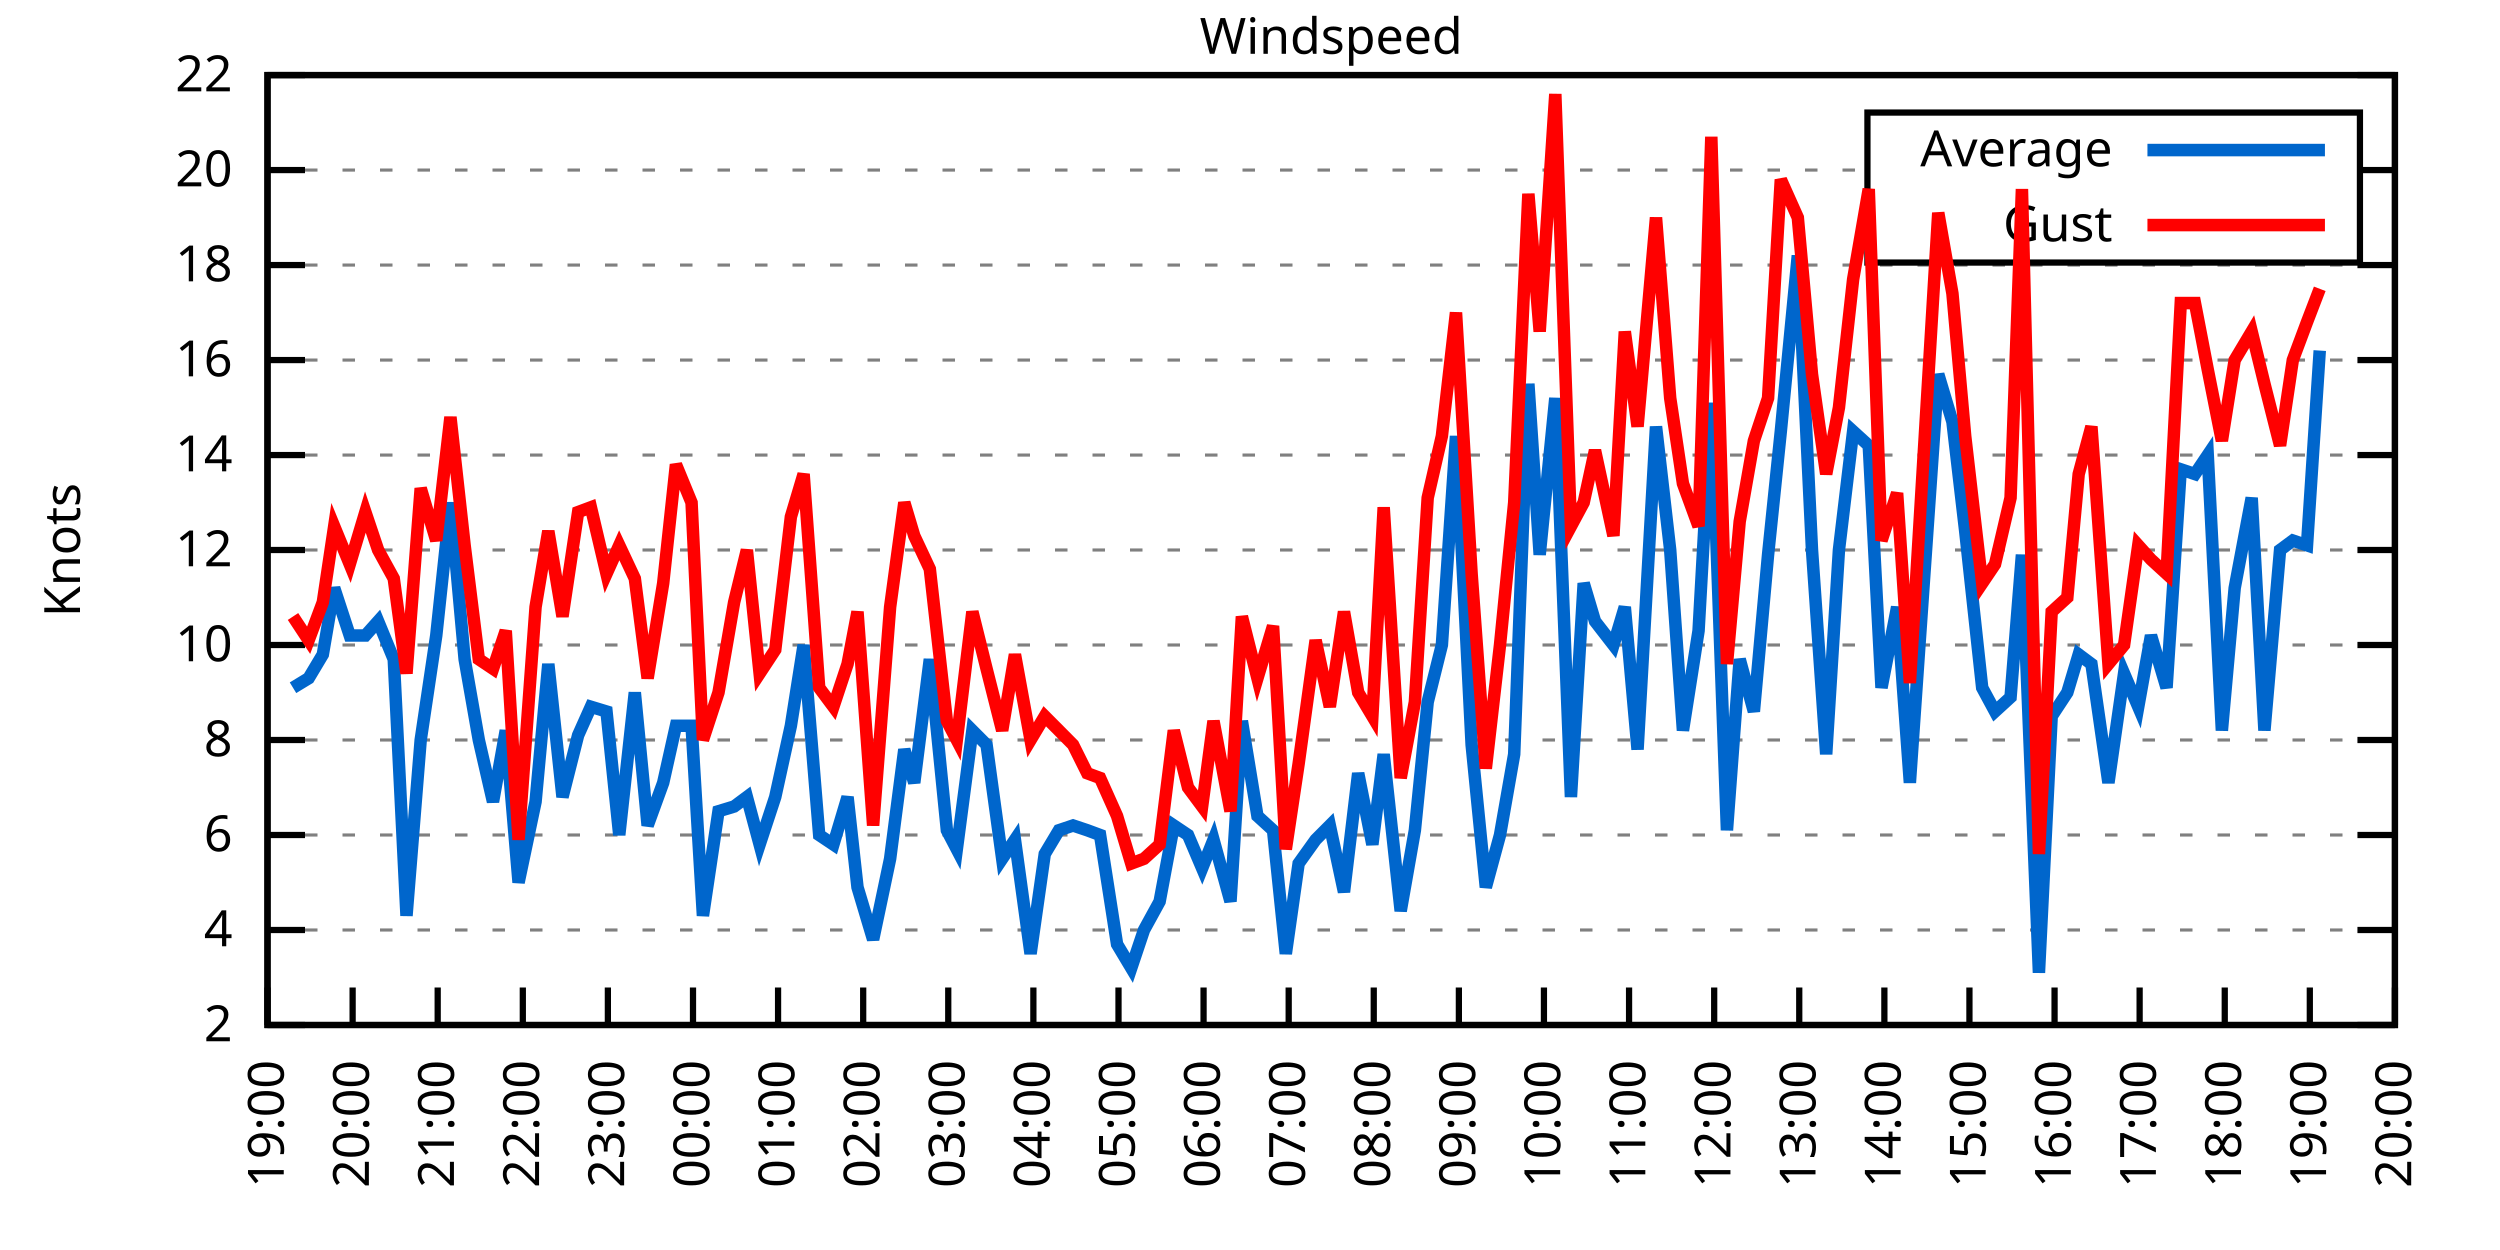
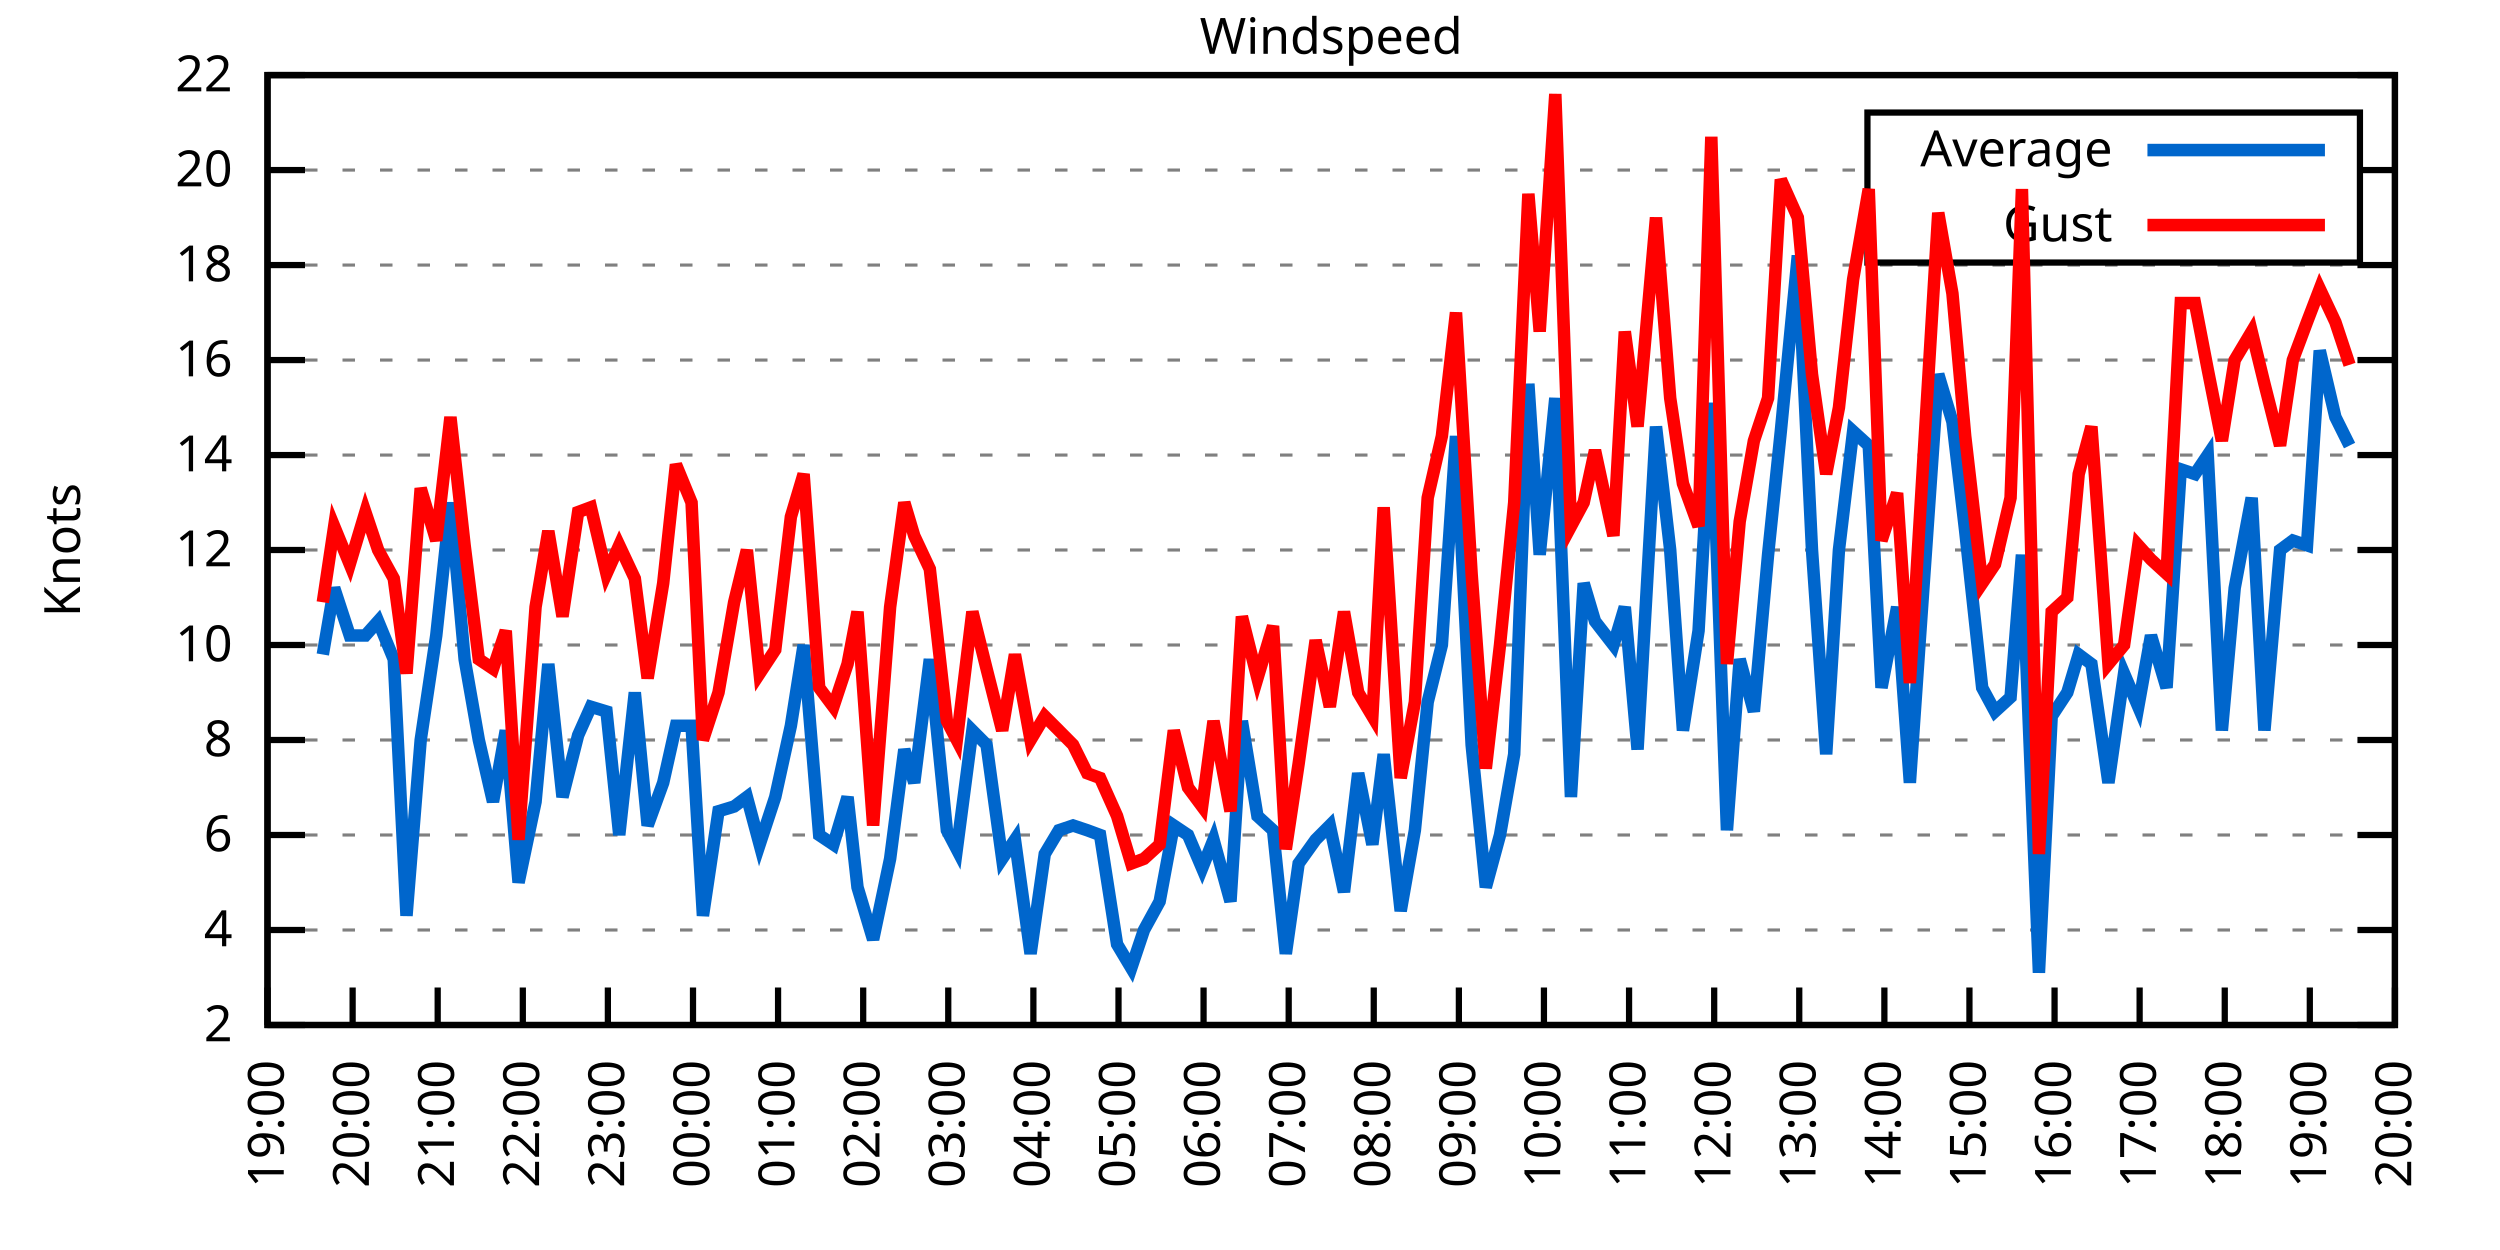
<svg xmlns="http://www.w3.org/2000/svg" xmlns:xlink="http://www.w3.org/1999/xlink" width="400" height="200" viewBox="0 0 400 200">
  <g id="gnuplot_canvas">
    <rect x="0" y="0" width="400" height="200" fill="none" />
    <defs>
      <circle id="gpDot" r="0.5" stroke-width="0.5" stroke="currentColor" />
      <path id="gpPt0" stroke-width="0.333" stroke="currentColor" d="M-1,0 h2 M0,-1 v2" />
      <path id="gpPt1" stroke-width="0.333" stroke="currentColor" d="M-1,-1 L1,1 M1,-1 L-1,1" />
      <path id="gpPt2" stroke-width="0.333" stroke="currentColor" d="M-1,0 L1,0 M0,-1 L0,1 M-1,-1 L1,1 M-1,1 L1,-1" />
      <rect id="gpPt3" stroke-width="0.333" stroke="currentColor" x="-1" y="-1" width="2" height="2" />
      <rect id="gpPt4" stroke-width="0.333" stroke="currentColor" fill="currentColor" x="-1" y="-1" width="2" height="2" />
      <circle id="gpPt5" stroke-width="0.333" stroke="currentColor" cx="0" cy="0" r="1" />
      <use xlink:href="#gpPt5" id="gpPt6" fill="currentColor" stroke="none" />
      <path id="gpPt7" stroke-width="0.333" stroke="currentColor" d="M0,-1.33 L-1.33,0.67 L1.33,0.67 z" />
      <use xlink:href="#gpPt7" id="gpPt8" fill="currentColor" stroke="none" />
      <use xlink:href="#gpPt7" id="gpPt9" stroke="currentColor" transform="rotate(180)" />
      <use xlink:href="#gpPt9" id="gpPt10" fill="currentColor" stroke="none" />
      <use xlink:href="#gpPt3" id="gpPt11" stroke="currentColor" transform="rotate(45)" />
      <use xlink:href="#gpPt11" id="gpPt12" fill="currentColor" stroke="none" />
      <path id="gpPt13" stroke-width="0.333" stroke="currentColor" d="M0,1.330 L1.265,0.411 L0.782,-1.067 L-0.782,-1.076 L-1.265,0.411 z" />
      <use xlink:href="#gpPt13" id="gpPt14" fill="currentColor" stroke="none" />
      <filter id="textbox" filterUnits="objectBoundingBox" x="0" y="0" height="1" width="1">
        <feFlood flood-color="white" flood-opacity="1" result="bgnd" />
        <feComposite in="SourceGraphic" in2="bgnd" operator="atop" />
      </filter>
      <filter id="greybox" filterUnits="objectBoundingBox" x="0" y="0" height="1" width="1">
        <feFlood flood-color="lightgrey" flood-opacity="1" result="grey" />
        <feComposite in="SourceGraphic" in2="grey" operator="atop" />
      </filter>
    </defs>
    <g fill="none" color="white" stroke="currentColor" stroke-width="1.00" stroke-linecap="butt" stroke-linejoin="miter">
</g>
    <g fill="none" color="black" stroke="currentColor" stroke-width="1.00" stroke-linecap="butt" stroke-linejoin="miter">
      <g stroke="none" shape-rendering="crispEdges">
        <polygon fill="rgb(255, 255, 255)" points="42.80,164.00 383.18,164.00 383.18,12.02 42.80,12.02 " />
      </g>
    </g>
    <g fill="none" color="black" stroke="currentColor" stroke-width="1.00" stroke-linecap="butt" stroke-linejoin="miter">
</g>
    <g fill="none" color="black" stroke="black" stroke-width="0.50" stroke-linecap="butt" stroke-linejoin="miter">
</g>
    <g fill="none" color="gray" stroke="currentColor" stroke-width="0.50" stroke-linecap="butt" stroke-linejoin="miter">
      <path stroke="gray" stroke-dasharray="2,4" class="gridline" d="M42.80,164.00 L383.19,164.00  " />
    </g>
    <g fill="none" color="gray" stroke="gray" stroke-width="1.00" stroke-linecap="butt" stroke-linejoin="miter">
</g>
    <g fill="none" color="black" stroke="currentColor" stroke-width="1.00" stroke-linecap="butt" stroke-linejoin="miter">
      <path stroke="black" d="M42.80,164.00 L48.80,164.00 M383.19,164.00 L377.19,164.00  " />
      <g transform="translate(37.20,166.60)" stroke="none" fill="black" font-family="Sans" font-size="8.00" text-anchor="end">
        <text>
          <tspan font-family="Sans"> 2</tspan>
        </text>
      </g>
    </g>
    <g fill="none" color="black" stroke="currentColor" stroke-width="1.00" stroke-linecap="butt" stroke-linejoin="miter">
</g>
    <g fill="none" color="black" stroke="black" stroke-width="0.50" stroke-linecap="butt" stroke-linejoin="miter">
</g>
    <g fill="none" color="gray" stroke="currentColor" stroke-width="0.50" stroke-linecap="butt" stroke-linejoin="miter">
      <path stroke="gray" stroke-dasharray="2,4" class="gridline" d="M42.80,148.80 L383.19,148.80  " />
    </g>
    <g fill="none" color="gray" stroke="gray" stroke-width="1.00" stroke-linecap="butt" stroke-linejoin="miter">
</g>
    <g fill="none" color="black" stroke="currentColor" stroke-width="1.00" stroke-linecap="butt" stroke-linejoin="miter">
      <path stroke="black" d="M42.80,148.80 L48.80,148.80 M383.19,148.80 L377.19,148.80  " />
      <g transform="translate(37.20,151.40)" stroke="none" fill="black" font-family="Sans" font-size="8.00" text-anchor="end">
        <text>
          <tspan font-family="Sans"> 4</tspan>
        </text>
      </g>
    </g>
    <g fill="none" color="black" stroke="currentColor" stroke-width="1.00" stroke-linecap="butt" stroke-linejoin="miter">
</g>
    <g fill="none" color="black" stroke="black" stroke-width="0.50" stroke-linecap="butt" stroke-linejoin="miter">
</g>
    <g fill="none" color="gray" stroke="currentColor" stroke-width="0.50" stroke-linecap="butt" stroke-linejoin="miter">
      <path stroke="gray" stroke-dasharray="2,4" class="gridline" d="M42.80,133.60 L383.19,133.60  " />
    </g>
    <g fill="none" color="gray" stroke="gray" stroke-width="1.00" stroke-linecap="butt" stroke-linejoin="miter">
</g>
    <g fill="none" color="black" stroke="currentColor" stroke-width="1.00" stroke-linecap="butt" stroke-linejoin="miter">
      <path stroke="black" d="M42.80,133.60 L48.80,133.60 M383.19,133.60 L377.19,133.60  " />
      <g transform="translate(37.20,136.20)" stroke="none" fill="black" font-family="Sans" font-size="8.00" text-anchor="end">
        <text>
          <tspan font-family="Sans"> 6</tspan>
        </text>
      </g>
    </g>
    <g fill="none" color="black" stroke="currentColor" stroke-width="1.00" stroke-linecap="butt" stroke-linejoin="miter">
</g>
    <g fill="none" color="black" stroke="black" stroke-width="0.50" stroke-linecap="butt" stroke-linejoin="miter">
</g>
    <g fill="none" color="gray" stroke="currentColor" stroke-width="0.50" stroke-linecap="butt" stroke-linejoin="miter">
      <path stroke="gray" stroke-dasharray="2,4" class="gridline" d="M42.80,118.40 L383.19,118.40  " />
    </g>
    <g fill="none" color="gray" stroke="gray" stroke-width="1.00" stroke-linecap="butt" stroke-linejoin="miter">
</g>
    <g fill="none" color="black" stroke="currentColor" stroke-width="1.00" stroke-linecap="butt" stroke-linejoin="miter">
      <path stroke="black" d="M42.80,118.40 L48.80,118.40 M383.19,118.40 L377.19,118.40  " />
      <g transform="translate(37.20,121.00)" stroke="none" fill="black" font-family="Sans" font-size="8.00" text-anchor="end">
        <text>
          <tspan font-family="Sans"> 8</tspan>
        </text>
      </g>
    </g>
    <g fill="none" color="black" stroke="currentColor" stroke-width="1.00" stroke-linecap="butt" stroke-linejoin="miter">
</g>
    <g fill="none" color="black" stroke="black" stroke-width="0.50" stroke-linecap="butt" stroke-linejoin="miter">
</g>
    <g fill="none" color="gray" stroke="currentColor" stroke-width="0.50" stroke-linecap="butt" stroke-linejoin="miter">
      <path stroke="gray" stroke-dasharray="2,4" class="gridline" d="M42.80,103.20 L383.19,103.20  " />
    </g>
    <g fill="none" color="gray" stroke="gray" stroke-width="1.00" stroke-linecap="butt" stroke-linejoin="miter">
</g>
    <g fill="none" color="black" stroke="currentColor" stroke-width="1.00" stroke-linecap="butt" stroke-linejoin="miter">
      <path stroke="black" d="M42.80,103.20 L48.80,103.20 M383.19,103.20 L377.19,103.20  " />
      <g transform="translate(37.20,105.80)" stroke="none" fill="black" font-family="Sans" font-size="8.00" text-anchor="end">
        <text>
          <tspan font-family="Sans"> 10</tspan>
        </text>
      </g>
    </g>
    <g fill="none" color="black" stroke="currentColor" stroke-width="1.00" stroke-linecap="butt" stroke-linejoin="miter">
</g>
    <g fill="none" color="black" stroke="black" stroke-width="0.50" stroke-linecap="butt" stroke-linejoin="miter">
</g>
    <g fill="none" color="gray" stroke="currentColor" stroke-width="0.50" stroke-linecap="butt" stroke-linejoin="miter">
      <path stroke="gray" stroke-dasharray="2,4" class="gridline" d="M42.80,88.00 L383.19,88.00  " />
    </g>
    <g fill="none" color="gray" stroke="gray" stroke-width="1.00" stroke-linecap="butt" stroke-linejoin="miter">
</g>
    <g fill="none" color="black" stroke="currentColor" stroke-width="1.00" stroke-linecap="butt" stroke-linejoin="miter">
      <path stroke="black" d="M42.80,88.00 L48.80,88.00 M383.19,88.00 L377.19,88.00  " />
      <g transform="translate(37.20,90.60)" stroke="none" fill="black" font-family="Sans" font-size="8.00" text-anchor="end">
        <text>
          <tspan font-family="Sans"> 12</tspan>
        </text>
      </g>
    </g>
    <g fill="none" color="black" stroke="currentColor" stroke-width="1.00" stroke-linecap="butt" stroke-linejoin="miter">
</g>
    <g fill="none" color="black" stroke="black" stroke-width="0.50" stroke-linecap="butt" stroke-linejoin="miter">
</g>
    <g fill="none" color="gray" stroke="currentColor" stroke-width="0.50" stroke-linecap="butt" stroke-linejoin="miter">
      <path stroke="gray" stroke-dasharray="2,4" class="gridline" d="M42.80,72.81 L383.19,72.81  " />
    </g>
    <g fill="none" color="gray" stroke="gray" stroke-width="1.00" stroke-linecap="butt" stroke-linejoin="miter">
</g>
    <g fill="none" color="black" stroke="currentColor" stroke-width="1.00" stroke-linecap="butt" stroke-linejoin="miter">
      <path stroke="black" d="M42.80,72.81 L48.80,72.81 M383.19,72.81 L377.19,72.81  " />
      <g transform="translate(37.20,75.41)" stroke="none" fill="black" font-family="Sans" font-size="8.00" text-anchor="end">
        <text>
          <tspan font-family="Sans"> 14</tspan>
        </text>
      </g>
    </g>
    <g fill="none" color="black" stroke="currentColor" stroke-width="1.00" stroke-linecap="butt" stroke-linejoin="miter">
</g>
    <g fill="none" color="black" stroke="black" stroke-width="0.50" stroke-linecap="butt" stroke-linejoin="miter">
</g>
    <g fill="none" color="gray" stroke="currentColor" stroke-width="0.50" stroke-linecap="butt" stroke-linejoin="miter">
      <path stroke="gray" stroke-dasharray="2,4" class="gridline" d="M42.80,57.61 L383.19,57.61  " />
    </g>
    <g fill="none" color="gray" stroke="gray" stroke-width="1.00" stroke-linecap="butt" stroke-linejoin="miter">
</g>
    <g fill="none" color="black" stroke="currentColor" stroke-width="1.00" stroke-linecap="butt" stroke-linejoin="miter">
      <path stroke="black" d="M42.80,57.61 L48.80,57.61 M383.19,57.61 L377.19,57.61  " />
      <g transform="translate(37.20,60.21)" stroke="none" fill="black" font-family="Sans" font-size="8.00" text-anchor="end">
        <text>
          <tspan font-family="Sans"> 16</tspan>
        </text>
      </g>
    </g>
    <g fill="none" color="black" stroke="currentColor" stroke-width="1.00" stroke-linecap="butt" stroke-linejoin="miter">
</g>
    <g fill="none" color="black" stroke="black" stroke-width="0.50" stroke-linecap="butt" stroke-linejoin="miter">
</g>
    <g fill="none" color="gray" stroke="currentColor" stroke-width="0.50" stroke-linecap="butt" stroke-linejoin="miter">
      <path stroke="gray" stroke-dasharray="2,4" class="gridline" d="M42.80,42.41 L383.19,42.41  " />
    </g>
    <g fill="none" color="gray" stroke="gray" stroke-width="1.00" stroke-linecap="butt" stroke-linejoin="miter">
</g>
    <g fill="none" color="black" stroke="currentColor" stroke-width="1.00" stroke-linecap="butt" stroke-linejoin="miter">
      <path stroke="black" d="M42.80,42.41 L48.80,42.41 M383.19,42.41 L377.19,42.41  " />
      <g transform="translate(37.20,45.01)" stroke="none" fill="black" font-family="Sans" font-size="8.00" text-anchor="end">
        <text>
          <tspan font-family="Sans"> 18</tspan>
        </text>
      </g>
    </g>
    <g fill="none" color="black" stroke="currentColor" stroke-width="1.00" stroke-linecap="butt" stroke-linejoin="miter">
</g>
    <g fill="none" color="black" stroke="black" stroke-width="0.50" stroke-linecap="butt" stroke-linejoin="miter">
</g>
    <g fill="none" color="gray" stroke="currentColor" stroke-width="0.50" stroke-linecap="butt" stroke-linejoin="miter">
      <path stroke="gray" stroke-dasharray="2,4" class="gridline" d="M42.80,27.21 L298.79,27.21 M377.59,27.21 L383.19,27.21  " />
    </g>
    <g fill="none" color="gray" stroke="gray" stroke-width="1.00" stroke-linecap="butt" stroke-linejoin="miter">
</g>
    <g fill="none" color="black" stroke="currentColor" stroke-width="1.00" stroke-linecap="butt" stroke-linejoin="miter">
      <path stroke="black" d="M42.80,27.21 L48.80,27.21 M383.19,27.21 L377.19,27.21  " />
      <g transform="translate(37.20,29.81)" stroke="none" fill="black" font-family="Sans" font-size="8.00" text-anchor="end">
        <text>
          <tspan font-family="Sans"> 20</tspan>
        </text>
      </g>
    </g>
    <g fill="none" color="black" stroke="currentColor" stroke-width="1.00" stroke-linecap="butt" stroke-linejoin="miter">
</g>
    <g fill="none" color="black" stroke="black" stroke-width="0.50" stroke-linecap="butt" stroke-linejoin="miter">
</g>
    <g fill="none" color="gray" stroke="currentColor" stroke-width="0.50" stroke-linecap="butt" stroke-linejoin="miter">
      <path stroke="gray" stroke-dasharray="2,4" class="gridline" d="M42.80,12.01 L383.19,12.01  " />
    </g>
    <g fill="none" color="gray" stroke="gray" stroke-width="1.00" stroke-linecap="butt" stroke-linejoin="miter">
</g>
    <g fill="none" color="black" stroke="currentColor" stroke-width="1.00" stroke-linecap="butt" stroke-linejoin="miter">
      <path stroke="black" d="M42.80,12.01 L48.80,12.01 M383.19,12.01 L377.19,12.01  " />
      <g transform="translate(37.20,14.61)" stroke="none" fill="black" font-family="Sans" font-size="8.00" text-anchor="end">
        <text>
          <tspan font-family="Sans"> 22</tspan>
        </text>
      </g>
    </g>
    <g fill="none" color="black" stroke="currentColor" stroke-width="1.00" stroke-linecap="butt" stroke-linejoin="miter">
      <path stroke="black" d="M42.80,164.00 L42.80,158.00  " />
      <g transform="translate(45.40,169.60) rotate(270.00)" stroke="none" fill="black" font-family="Sans" font-size="8.00" text-anchor="end">
        <text>
          <tspan font-family="Sans">19:00</tspan>
        </text>
      </g>
    </g>
    <g fill="none" color="black" stroke="currentColor" stroke-width="1.00" stroke-linecap="butt" stroke-linejoin="miter">
      <path stroke="black" d="M56.42,164.00 L56.42,158.00  " />
      <g transform="translate(59.02,169.60) rotate(270.00)" stroke="none" fill="black" font-family="Sans" font-size="8.00" text-anchor="end">
        <text>
          <tspan font-family="Sans">20:00</tspan>
        </text>
      </g>
    </g>
    <g fill="none" color="black" stroke="currentColor" stroke-width="1.00" stroke-linecap="butt" stroke-linejoin="miter">
      <path stroke="black" d="M70.03,164.00 L70.03,158.00  " />
      <g transform="translate(72.63,169.60) rotate(270.00)" stroke="none" fill="black" font-family="Sans" font-size="8.00" text-anchor="end">
        <text>
          <tspan font-family="Sans">21:00</tspan>
        </text>
      </g>
    </g>
    <g fill="none" color="black" stroke="currentColor" stroke-width="1.00" stroke-linecap="butt" stroke-linejoin="miter">
      <path stroke="black" d="M83.65,164.00 L83.65,158.00  " />
      <g transform="translate(86.25,169.60) rotate(270.00)" stroke="none" fill="black" font-family="Sans" font-size="8.00" text-anchor="end">
        <text>
          <tspan font-family="Sans">22:00</tspan>
        </text>
      </g>
    </g>
    <g fill="none" color="black" stroke="currentColor" stroke-width="1.00" stroke-linecap="butt" stroke-linejoin="miter">
      <path stroke="black" d="M97.26,164.00 L97.26,158.00  " />
      <g transform="translate(99.86,169.60) rotate(270.00)" stroke="none" fill="black" font-family="Sans" font-size="8.00" text-anchor="end">
        <text>
          <tspan font-family="Sans">23:00</tspan>
        </text>
      </g>
    </g>
    <g fill="none" color="black" stroke="currentColor" stroke-width="1.00" stroke-linecap="butt" stroke-linejoin="miter">
      <path stroke="black" d="M110.88,164.00 L110.88,158.00  " />
      <g transform="translate(113.48,169.60) rotate(270.00)" stroke="none" fill="black" font-family="Sans" font-size="8.00" text-anchor="end">
        <text>
          <tspan font-family="Sans">00:00</tspan>
        </text>
      </g>
    </g>
    <g fill="none" color="black" stroke="currentColor" stroke-width="1.00" stroke-linecap="butt" stroke-linejoin="miter">
      <path stroke="black" d="M124.49,164.00 L124.49,158.00  " />
      <g transform="translate(127.09,169.60) rotate(270.00)" stroke="none" fill="black" font-family="Sans" font-size="8.00" text-anchor="end">
        <text>
          <tspan font-family="Sans">01:00</tspan>
        </text>
      </g>
    </g>
    <g fill="none" color="black" stroke="currentColor" stroke-width="1.00" stroke-linecap="butt" stroke-linejoin="miter">
      <path stroke="black" d="M138.11,164.00 L138.11,158.00  " />
      <g transform="translate(140.71,169.60) rotate(270.00)" stroke="none" fill="black" font-family="Sans" font-size="8.00" text-anchor="end">
        <text>
          <tspan font-family="Sans">02:00</tspan>
        </text>
      </g>
    </g>
    <g fill="none" color="black" stroke="currentColor" stroke-width="1.00" stroke-linecap="butt" stroke-linejoin="miter">
      <path stroke="black" d="M151.72,164.00 L151.72,158.00  " />
      <g transform="translate(154.32,169.60) rotate(270.00)" stroke="none" fill="black" font-family="Sans" font-size="8.00" text-anchor="end">
        <text>
          <tspan font-family="Sans">03:00</tspan>
        </text>
      </g>
    </g>
    <g fill="none" color="black" stroke="currentColor" stroke-width="1.00" stroke-linecap="butt" stroke-linejoin="miter">
      <path stroke="black" d="M165.34,164.00 L165.34,158.00  " />
      <g transform="translate(167.94,169.60) rotate(270.00)" stroke="none" fill="black" font-family="Sans" font-size="8.00" text-anchor="end">
        <text>
          <tspan font-family="Sans">04:00</tspan>
        </text>
      </g>
    </g>
    <g fill="none" color="black" stroke="currentColor" stroke-width="1.00" stroke-linecap="butt" stroke-linejoin="miter">
      <path stroke="black" d="M178.96,164.00 L178.96,158.00  " />
      <g transform="translate(181.56,169.60) rotate(270.00)" stroke="none" fill="black" font-family="Sans" font-size="8.00" text-anchor="end">
        <text>
          <tspan font-family="Sans">05:00</tspan>
        </text>
      </g>
    </g>
    <g fill="none" color="black" stroke="currentColor" stroke-width="1.00" stroke-linecap="butt" stroke-linejoin="miter">
      <path stroke="black" d="M192.57,164.00 L192.57,158.00  " />
      <g transform="translate(195.17,169.60) rotate(270.00)" stroke="none" fill="black" font-family="Sans" font-size="8.00" text-anchor="end">
        <text>
          <tspan font-family="Sans">06:00</tspan>
        </text>
      </g>
    </g>
    <g fill="none" color="black" stroke="currentColor" stroke-width="1.00" stroke-linecap="butt" stroke-linejoin="miter">
      <path stroke="black" d="M206.19,164.00 L206.19,158.00  " />
      <g transform="translate(208.79,169.60) rotate(270.00)" stroke="none" fill="black" font-family="Sans" font-size="8.00" text-anchor="end">
        <text>
          <tspan font-family="Sans">07:00</tspan>
        </text>
      </g>
    </g>
    <g fill="none" color="black" stroke="currentColor" stroke-width="1.00" stroke-linecap="butt" stroke-linejoin="miter">
      <path stroke="black" d="M219.80,164.00 L219.80,158.00  " />
      <g transform="translate(222.40,169.60) rotate(270.00)" stroke="none" fill="black" font-family="Sans" font-size="8.00" text-anchor="end">
        <text>
          <tspan font-family="Sans">08:00</tspan>
        </text>
      </g>
    </g>
    <g fill="none" color="black" stroke="currentColor" stroke-width="1.00" stroke-linecap="butt" stroke-linejoin="miter">
      <path stroke="black" d="M233.42,164.00 L233.42,158.00  " />
      <g transform="translate(236.02,169.60) rotate(270.00)" stroke="none" fill="black" font-family="Sans" font-size="8.00" text-anchor="end">
        <text>
          <tspan font-family="Sans">09:00</tspan>
        </text>
      </g>
    </g>
    <g fill="none" color="black" stroke="currentColor" stroke-width="1.00" stroke-linecap="butt" stroke-linejoin="miter">
      <path stroke="black" d="M247.03,164.00 L247.03,158.00  " />
      <g transform="translate(249.63,169.60) rotate(270.00)" stroke="none" fill="black" font-family="Sans" font-size="8.00" text-anchor="end">
        <text>
          <tspan font-family="Sans">10:00</tspan>
        </text>
      </g>
    </g>
    <g fill="none" color="black" stroke="currentColor" stroke-width="1.00" stroke-linecap="butt" stroke-linejoin="miter">
      <path stroke="black" d="M260.65,164.00 L260.65,158.00  " />
      <g transform="translate(263.25,169.60) rotate(270.00)" stroke="none" fill="black" font-family="Sans" font-size="8.00" text-anchor="end">
        <text>
          <tspan font-family="Sans">11:00</tspan>
        </text>
      </g>
    </g>
    <g fill="none" color="black" stroke="currentColor" stroke-width="1.00" stroke-linecap="butt" stroke-linejoin="miter">
      <path stroke="black" d="M274.27,164.00 L274.27,158.00  " />
      <g transform="translate(276.87,169.60) rotate(270.00)" stroke="none" fill="black" font-family="Sans" font-size="8.00" text-anchor="end">
        <text>
          <tspan font-family="Sans">12:00</tspan>
        </text>
      </g>
    </g>
    <g fill="none" color="black" stroke="currentColor" stroke-width="1.00" stroke-linecap="butt" stroke-linejoin="miter">
      <path stroke="black" d="M287.88,164.00 L287.88,158.00  " />
      <g transform="translate(290.48,169.60) rotate(270.00)" stroke="none" fill="black" font-family="Sans" font-size="8.00" text-anchor="end">
        <text>
          <tspan font-family="Sans">13:00</tspan>
        </text>
      </g>
    </g>
    <g fill="none" color="black" stroke="currentColor" stroke-width="1.00" stroke-linecap="butt" stroke-linejoin="miter">
      <path stroke="black" d="M301.50,164.00 L301.50,158.00  " />
      <g transform="translate(304.10,169.60) rotate(270.00)" stroke="none" fill="black" font-family="Sans" font-size="8.00" text-anchor="end">
        <text>
          <tspan font-family="Sans">14:00</tspan>
        </text>
      </g>
    </g>
    <g fill="none" color="black" stroke="currentColor" stroke-width="1.00" stroke-linecap="butt" stroke-linejoin="miter">
      <path stroke="black" d="M315.11,164.00 L315.11,158.00  " />
      <g transform="translate(317.71,169.60) rotate(270.00)" stroke="none" fill="black" font-family="Sans" font-size="8.00" text-anchor="end">
        <text>
          <tspan font-family="Sans">15:00</tspan>
        </text>
      </g>
    </g>
    <g fill="none" color="black" stroke="currentColor" stroke-width="1.00" stroke-linecap="butt" stroke-linejoin="miter">
      <path stroke="black" d="M328.73,164.00 L328.73,158.00  " />
      <g transform="translate(331.33,169.60) rotate(270.00)" stroke="none" fill="black" font-family="Sans" font-size="8.00" text-anchor="end">
        <text>
          <tspan font-family="Sans">16:00</tspan>
        </text>
      </g>
    </g>
    <g fill="none" color="black" stroke="currentColor" stroke-width="1.00" stroke-linecap="butt" stroke-linejoin="miter">
      <path stroke="black" d="M342.34,164.00 L342.34,158.00  " />
      <g transform="translate(344.94,169.60) rotate(270.00)" stroke="none" fill="black" font-family="Sans" font-size="8.00" text-anchor="end">
        <text>
          <tspan font-family="Sans">17:00</tspan>
        </text>
      </g>
    </g>
    <g fill="none" color="black" stroke="currentColor" stroke-width="1.00" stroke-linecap="butt" stroke-linejoin="miter">
      <path stroke="black" d="M355.96,164.00 L355.96,158.00  " />
      <g transform="translate(358.56,169.60) rotate(270.00)" stroke="none" fill="black" font-family="Sans" font-size="8.00" text-anchor="end">
        <text>
          <tspan font-family="Sans">18:00</tspan>
        </text>
      </g>
    </g>
    <g fill="none" color="black" stroke="currentColor" stroke-width="1.00" stroke-linecap="butt" stroke-linejoin="miter">
      <path stroke="black" d="M369.57,164.00 L369.57,158.00  " />
      <g transform="translate(372.17,169.60) rotate(270.00)" stroke="none" fill="black" font-family="Sans" font-size="8.00" text-anchor="end">
        <text>
          <tspan font-family="Sans">19:00</tspan>
        </text>
      </g>
    </g>
    <g fill="none" color="black" stroke="currentColor" stroke-width="1.00" stroke-linecap="butt" stroke-linejoin="miter">
      <path stroke="black" d="M383.19,164.00 L383.19,158.00  " />
      <g transform="translate(385.79,169.60) rotate(270.00)" stroke="none" fill="black" font-family="Sans" font-size="8.00" text-anchor="end">
        <text>
          <tspan font-family="Sans">20:00</tspan>
        </text>
      </g>
    </g>
    <g fill="none" color="black" stroke="currentColor" stroke-width="1.00" stroke-linecap="butt" stroke-linejoin="miter">
</g>
    <g fill="none" color="black" stroke="currentColor" stroke-width="1.00" stroke-linecap="butt" stroke-linejoin="miter">
      <path stroke="black" d="M42.80,12.01 L42.80,164.00 L383.19,164.00 L383.19,12.01 L42.80,12.01 Z  " />
    </g>
    <g fill="none" color="black" stroke="currentColor" stroke-width="1.00" stroke-linecap="butt" stroke-linejoin="miter">
</g>
    <g fill="none" color="black" stroke="currentColor" stroke-width="1.00" stroke-linecap="butt" stroke-linejoin="miter">
      <path stroke="black" d="M298.79,42.01 L298.79,18.01 L377.59,18.01 L377.59,42.01 L298.79,42.01 Z  " />
    </g>
    <g id="Windspeed_plot_1">
      <g fill="none" color="white" stroke="black" stroke-width="2.00" stroke-linecap="butt" stroke-linejoin="miter">
</g>
      <g fill="none" color="black" stroke="currentColor" stroke-width="2.00" stroke-linecap="butt" stroke-linejoin="miter">
        <g transform="translate(337.99,26.61)" stroke="none" fill="black" font-family="Sans" font-size="8.00" text-anchor="end">
          <text>
            <tspan font-family="Sans">Average</tspan>
          </text>
        </g>
      </g>
      <g fill="none" color="black" stroke="currentColor" stroke-width="2.00" stroke-linecap="butt" stroke-linejoin="miter">
-         <path stroke="rgb(  0, 102, 204)" d="M343.59,24.01 L371.99,24.01 M46.88,110.04 L49.38,108.52 L51.65,104.72 L53.47,94.08 L55.96,101.68 L58.46,101.68   L60.50,99.40 L63.00,105.48 L65.04,146.52 L67.31,118.40 L69.80,101.68 L72.07,80.41 L74.34,105.48 L76.61,118.40   L78.88,128.28 L80.92,116.88 L82.97,141.20 L85.69,128.28 L87.73,106.24 L90.00,127.52 L92.50,117.64 L94.54,113.08   L97.04,113.84 L99.08,133.60 L101.57,110.80 L103.62,132.08 L106.11,125.24 L108.15,116.12 L110.65,116.12 L112.47,146.52   L114.96,129.80 L117.46,129.04 L119.50,127.52 L121.54,135.12 L124.04,127.52 L126.54,116.12 L128.58,103.20 L131.07,133.60   L133.34,135.12 L135.61,127.52 L137.20,141.96 L139.70,150.32 L142.42,137.40 L144.69,119.92 L146.28,125.24 L148.77,105.48   L151.50,132.84 L153.09,135.88 L155.58,116.88 L157.85,119.16 L160.35,137.40 L162.39,134.36 L164.89,152.60 L167.16,136.64   L169.43,132.84 L171.69,132.08 L173.96,132.84 L176.01,133.60 L178.73,151.08 L181.00,154.88 L183.04,148.80 L185.54,144.24   L187.81,132.08 L190.08,133.60 L192.34,138.92 L194.16,134.36 L196.88,144.24 L198.70,115.36 L201.19,130.56 L203.69,132.84   L205.73,152.60 L207.78,138.16 L210.50,134.36 L212.77,132.08 L215.04,142.72 L217.31,123.72 L219.58,135.12 L221.39,120.68   L224.11,145.76 L226.38,132.84 L228.43,112.32 L230.70,103.20 L232.96,69.77 L235.46,119.16 L237.73,141.96 L240.00,133.60   L242.27,120.68 L244.54,61.41 L246.35,88.76 L248.85,63.69 L251.35,127.52 L253.39,93.32 L255.20,99.40 L258.15,103.20   L259.97,97.12 L262.01,119.92 L264.96,68.25 L267.23,88.00 L269.27,116.88 L271.77,100.92 L273.81,64.45 L276.31,132.84   L278.35,105.48 L280.62,113.84 L282.89,88.76 L284.93,69.01 L287.65,40.89 L289.92,88.00 L292.19,120.68 L294.23,88.00   L296.50,69.01 L299.00,71.29 L301.04,110.04 L303.54,97.12 L305.58,125.24 L310.12,59.89 L312.39,67.49 L314.43,84.97   L317.15,110.04 L319.20,113.84 L321.69,111.56 L323.51,88.76 L326.23,155.64 L328.27,114.60 L330.77,110.80 L332.59,104.72   L334.63,106.24 L337.35,125.24 L339.85,107.76 L342.12,113.08 L344.16,101.68 L346.65,110.04 L348.92,75.09 L351.19,75.85   L353.24,72.81 L355.50,116.88 L357.55,94.08 L360.27,79.65 L362.31,116.88 L364.81,88.00 L366.85,86.49 L369.12,87.25   L371.16,56.09  " />
+         <path stroke="rgb(  0, 102, 204)" d="M343.59,24.01 L371.99,24.01 M51.65,104.72 L53.47,94.08 L55.96,101.68 L58.46,101.68 L60.50,99.40 L63.00,105.48   L65.04,146.52 L67.31,118.40 L69.80,101.68 L72.07,80.41 L74.34,105.48 L76.61,118.40 L78.88,128.28 L80.92,116.88   L82.97,141.20 L85.69,128.28 L87.73,106.24 L90.00,127.52 L92.50,117.64 L94.54,113.08 L97.04,113.84 L99.08,133.60   L101.57,110.80 L103.62,132.08 L106.11,125.24 L108.15,116.12 L110.65,116.12 L112.47,146.52 L114.96,129.80 L117.46,129.04   L119.50,127.52 L121.54,135.12 L124.04,127.52 L126.54,116.12 L128.58,103.20 L131.07,133.60 L133.34,135.12 L135.61,127.52   L137.20,141.96 L139.70,150.32 L142.42,137.40 L144.69,119.92 L146.28,125.24 L148.77,105.48 L151.50,132.84 L153.09,135.88   L155.58,116.88 L157.85,119.16 L160.35,137.40 L162.39,134.36 L164.89,152.60 L167.16,136.64 L169.43,132.84 L171.69,132.08   L173.96,132.84 L176.01,133.60 L178.73,151.08 L181.00,154.88 L183.04,148.80 L185.54,144.24 L187.81,132.08 L190.08,133.60   L192.34,138.92 L194.16,134.36 L196.88,144.24 L198.70,115.36 L201.19,130.56 L203.69,132.84 L205.73,152.60 L207.78,138.16   L210.50,134.36 L212.77,132.08 L215.04,142.72 L217.31,123.72 L219.58,135.12 L221.39,120.68 L224.11,145.76 L226.38,132.84   L228.43,112.32 L230.70,103.20 L232.96,69.77 L235.46,119.16 L237.73,141.96 L240.00,133.60 L242.27,120.68 L244.54,61.41   L246.35,88.76 L248.85,63.69 L251.35,127.52 L253.39,93.32 L255.20,99.40 L258.15,103.20 L259.97,97.12 L262.01,119.92   L264.96,68.25 L267.23,88.00 L269.27,116.88 L271.77,100.92 L273.81,64.45 L276.31,132.84 L278.35,105.48 L280.62,113.84   L282.89,88.76 L284.93,69.01 L287.65,40.89 L289.92,88.00 L292.19,120.68 L294.23,88.00 L296.50,69.01 L299.00,71.29   L301.04,110.04 L303.54,97.12 L305.58,125.24 L310.12,59.89 L312.39,67.49 L314.43,84.97 L317.15,110.04 L319.20,113.84   L321.69,111.56 L323.51,88.76 L326.23,155.64 L328.27,114.60 L330.77,110.80 L332.59,104.72 L334.63,106.24 L337.35,125.24   L339.85,107.76 L342.12,113.08 L344.16,101.68 L346.65,110.04 L348.92,75.09 L351.19,75.85 L353.24,72.81 L355.50,116.88   L357.55,94.08 L360.27,79.65 L362.31,116.88 L364.81,88.00 L366.85,86.49 L369.12,87.25 L371.16,56.09 L373.66,66.73   L375.93,71.29  " />
      </g>
    </g>
    <g id="Windspeed_plot_2">
      <g fill="none" color="black" stroke="currentColor" stroke-width="2.00" stroke-linecap="butt" stroke-linejoin="miter">
        <g transform="translate(337.99,38.61)" stroke="none" fill="black" font-family="Sans" font-size="8.00" text-anchor="end">
          <text>
            <tspan font-family="Sans">Gust</tspan>
          </text>
        </g>
      </g>
      <g fill="none" color="black" stroke="currentColor" stroke-width="2.00" stroke-linecap="butt" stroke-linejoin="miter">
-         <path stroke="rgb(255,   0,   0)" d="M343.59,36.01 L371.99,36.01 M46.88,98.64 L49.38,102.44 L51.65,96.36 L53.47,84.21 L55.96,90.28 L58.46,81.93   L60.50,88.00 L63.00,92.56 L65.04,107.76 L67.31,78.13 L69.80,86.49 L72.07,66.73 L74.34,87.25 L76.61,105.48   L78.88,107.00 L80.92,100.92 L82.97,134.36 L85.69,97.12 L87.73,84.97 L90.00,98.64 L92.50,81.93 L94.54,81.17   L97.04,91.80 L99.08,87.25 L101.57,92.56 L103.62,108.52 L106.11,93.32 L108.15,74.33 L110.65,80.41 L112.47,118.40   L114.96,110.80 L117.46,96.36 L119.50,88.00 L121.54,107.76 L124.04,103.96 L126.54,82.69 L128.58,75.85 L131.07,110.04   L133.34,113.08 L135.61,106.24 L137.20,97.88 L139.70,132.08 L142.42,97.12 L144.69,80.41 L146.28,85.73 L148.77,91.04   L151.50,115.36 L153.09,118.40 L155.58,97.88 L157.85,107.00 L160.35,116.88 L162.39,104.72 L164.89,118.40 L167.16,114.60   L169.43,116.88 L171.69,119.16 L173.96,123.72 L176.01,124.48 L178.73,130.56 L181.00,138.16 L183.04,137.40 L185.54,135.12   L187.81,116.88 L190.08,126.00 L192.34,129.04 L194.16,115.36 L196.88,129.80 L198.70,98.64 L201.19,108.52 L203.69,100.16   L205.73,135.88 L207.78,122.20 L210.50,102.44 L212.77,113.08 L215.04,97.88 L217.31,110.80 L219.58,114.60 L221.39,81.17   L224.11,124.48 L226.38,112.32 L228.43,79.65 L230.70,69.77 L232.96,50.01 L235.46,91.80 L237.73,122.96 L240.00,103.20   L242.27,80.41 L244.54,31.01 L246.35,53.05 L248.85,15.05 L251.35,84.21 L253.39,80.41 L255.20,72.05 L258.15,85.73   L259.97,53.05 L262.01,68.25 L264.96,34.81 L267.23,63.69 L269.27,77.37 L271.77,84.21 L273.81,21.89 L276.31,106.24   L278.35,83.45 L280.62,70.53 L282.89,63.69 L284.93,28.73 L287.65,34.81 L289.92,59.89 L292.19,75.85 L294.23,65.21   L296.50,44.69 L299.00,30.25 L301.04,86.49 L303.54,78.89 L305.58,109.28 L310.12,34.05 L312.39,46.97 L314.43,69.77   L317.15,93.32 L319.20,90.28 L321.69,79.65 L323.51,30.25 L326.23,136.64 L328.27,97.88 L330.77,95.60 L332.59,75.85   L334.63,68.25 L337.35,106.24 L339.85,103.20 L342.12,87.25 L344.16,89.52 L346.65,91.80 L348.92,48.49 L351.19,48.49   L353.24,59.13 L355.50,70.53 L357.55,57.61 L360.27,53.05 L362.31,61.41 L364.81,71.29 L366.85,57.61 L369.12,51.53   L371.16,46.21  " />
+         <path stroke="rgb(255,   0,   0)" d="M343.59,36.01 L371.99,36.01 M51.65,96.36 L53.47,84.21 L55.96,90.28 L58.46,81.93 L60.50,88.00 L63.00,92.56   L65.04,107.76 L67.31,78.13 L69.80,86.49 L72.07,66.73 L74.34,87.25 L76.61,105.48 L78.88,107.00 L80.92,100.92   L82.97,134.36 L85.69,97.12 L87.73,84.97 L90.00,98.64 L92.50,81.93 L94.54,81.17 L97.04,91.80 L99.08,87.25   L101.57,92.56 L103.62,108.52 L106.11,93.32 L108.15,74.33 L110.65,80.41 L112.47,118.40 L114.96,110.80 L117.46,96.36   L119.50,88.00 L121.54,107.76 L124.04,103.96 L126.54,82.69 L128.58,75.85 L131.07,110.04 L133.34,113.08 L135.61,106.24   L137.20,97.88 L139.70,132.08 L142.42,97.12 L144.69,80.41 L146.28,85.73 L148.77,91.04 L151.50,115.36 L153.09,118.40   L155.58,97.88 L157.85,107.00 L160.35,116.88 L162.39,104.72 L164.89,118.40 L167.16,114.60 L169.43,116.88 L171.69,119.16   L173.96,123.72 L176.01,124.48 L178.73,130.56 L181.00,138.16 L183.04,137.40 L185.54,135.12 L187.81,116.88 L190.08,126.00   L192.34,129.04 L194.16,115.36 L196.88,129.80 L198.70,98.64 L201.19,108.52 L203.69,100.16 L205.73,135.88 L207.78,122.20   L210.50,102.44 L212.77,113.08 L215.04,97.88 L217.31,110.80 L219.58,114.60 L221.39,81.17 L224.11,124.48 L226.38,112.32   L228.43,79.65 L230.70,69.77 L232.96,50.01 L235.46,91.80 L237.73,122.96 L240.00,103.20 L242.27,80.41 L244.54,31.01   L246.35,53.05 L248.85,15.05 L251.35,84.21 L253.39,80.41 L255.20,72.05 L258.15,85.73 L259.97,53.05 L262.01,68.25   L264.96,34.81 L267.23,63.69 L269.27,77.37 L271.77,84.21 L273.81,21.89 L276.31,106.24 L278.35,83.45 L280.62,70.53   L282.89,63.69 L284.93,28.73 L287.65,34.81 L289.92,59.89 L292.19,75.85 L294.23,65.21 L296.50,44.69 L299.00,30.25   L301.04,86.49 L303.54,78.89 L305.58,109.28 L310.12,34.05 L312.39,46.97 L314.43,69.77 L317.15,93.32 L319.20,90.28   L321.69,79.65 L323.51,30.25 L326.23,136.64 L328.27,97.88 L330.77,95.60 L332.59,75.85 L334.63,68.25 L337.35,106.24   L339.85,103.20 L342.12,87.25 L344.16,89.52 L346.65,91.80 L348.92,48.49 L351.19,48.49 L353.24,59.13 L355.50,70.53   L357.55,57.61 L360.27,53.05 L362.31,61.41 L364.81,71.29 L366.85,57.61 L369.12,51.53 L371.16,46.21 L373.66,51.53   L375.93,58.37  " />
      </g>
    </g>
    <g fill="none" color="black" stroke="currentColor" stroke-width="2.00" stroke-linecap="butt" stroke-linejoin="miter">
</g>
    <g fill="none" color="black" stroke="black" stroke-width="1.00" stroke-linecap="butt" stroke-linejoin="miter">
</g>
    <g fill="none" color="black" stroke="currentColor" stroke-width="1.00" stroke-linecap="butt" stroke-linejoin="miter">
      <path stroke="black" d="M42.80,12.01 L42.80,164.00 L383.19,164.00 L383.19,12.01 L42.80,12.01 Z  " />
      <g transform="translate(12.80,88.01) rotate(270.00)" stroke="none" fill="black" font-family="Sans" font-size="8.00" text-anchor="middle">
        <text>
          <tspan font-family="Sans">Knots</tspan>
        </text>
      </g>
    </g>
    <g fill="none" color="black" stroke="currentColor" stroke-width="1.00" stroke-linecap="butt" stroke-linejoin="miter">
</g>
    <g fill="none" color="black" stroke="currentColor" stroke-width="1.00" stroke-linecap="butt" stroke-linejoin="miter">
      <g transform="translate(212.99,8.61)" stroke="none" fill="black" font-family="Sans" font-size="8.00" text-anchor="middle">
        <text>
          <tspan font-family="Sans">Windspeed</tspan>
        </text>
      </g>
    </g>
    <g fill="none" color="black" stroke="currentColor" stroke-width="1.00" stroke-linecap="butt" stroke-linejoin="miter">
</g>
  </g>
</svg>
